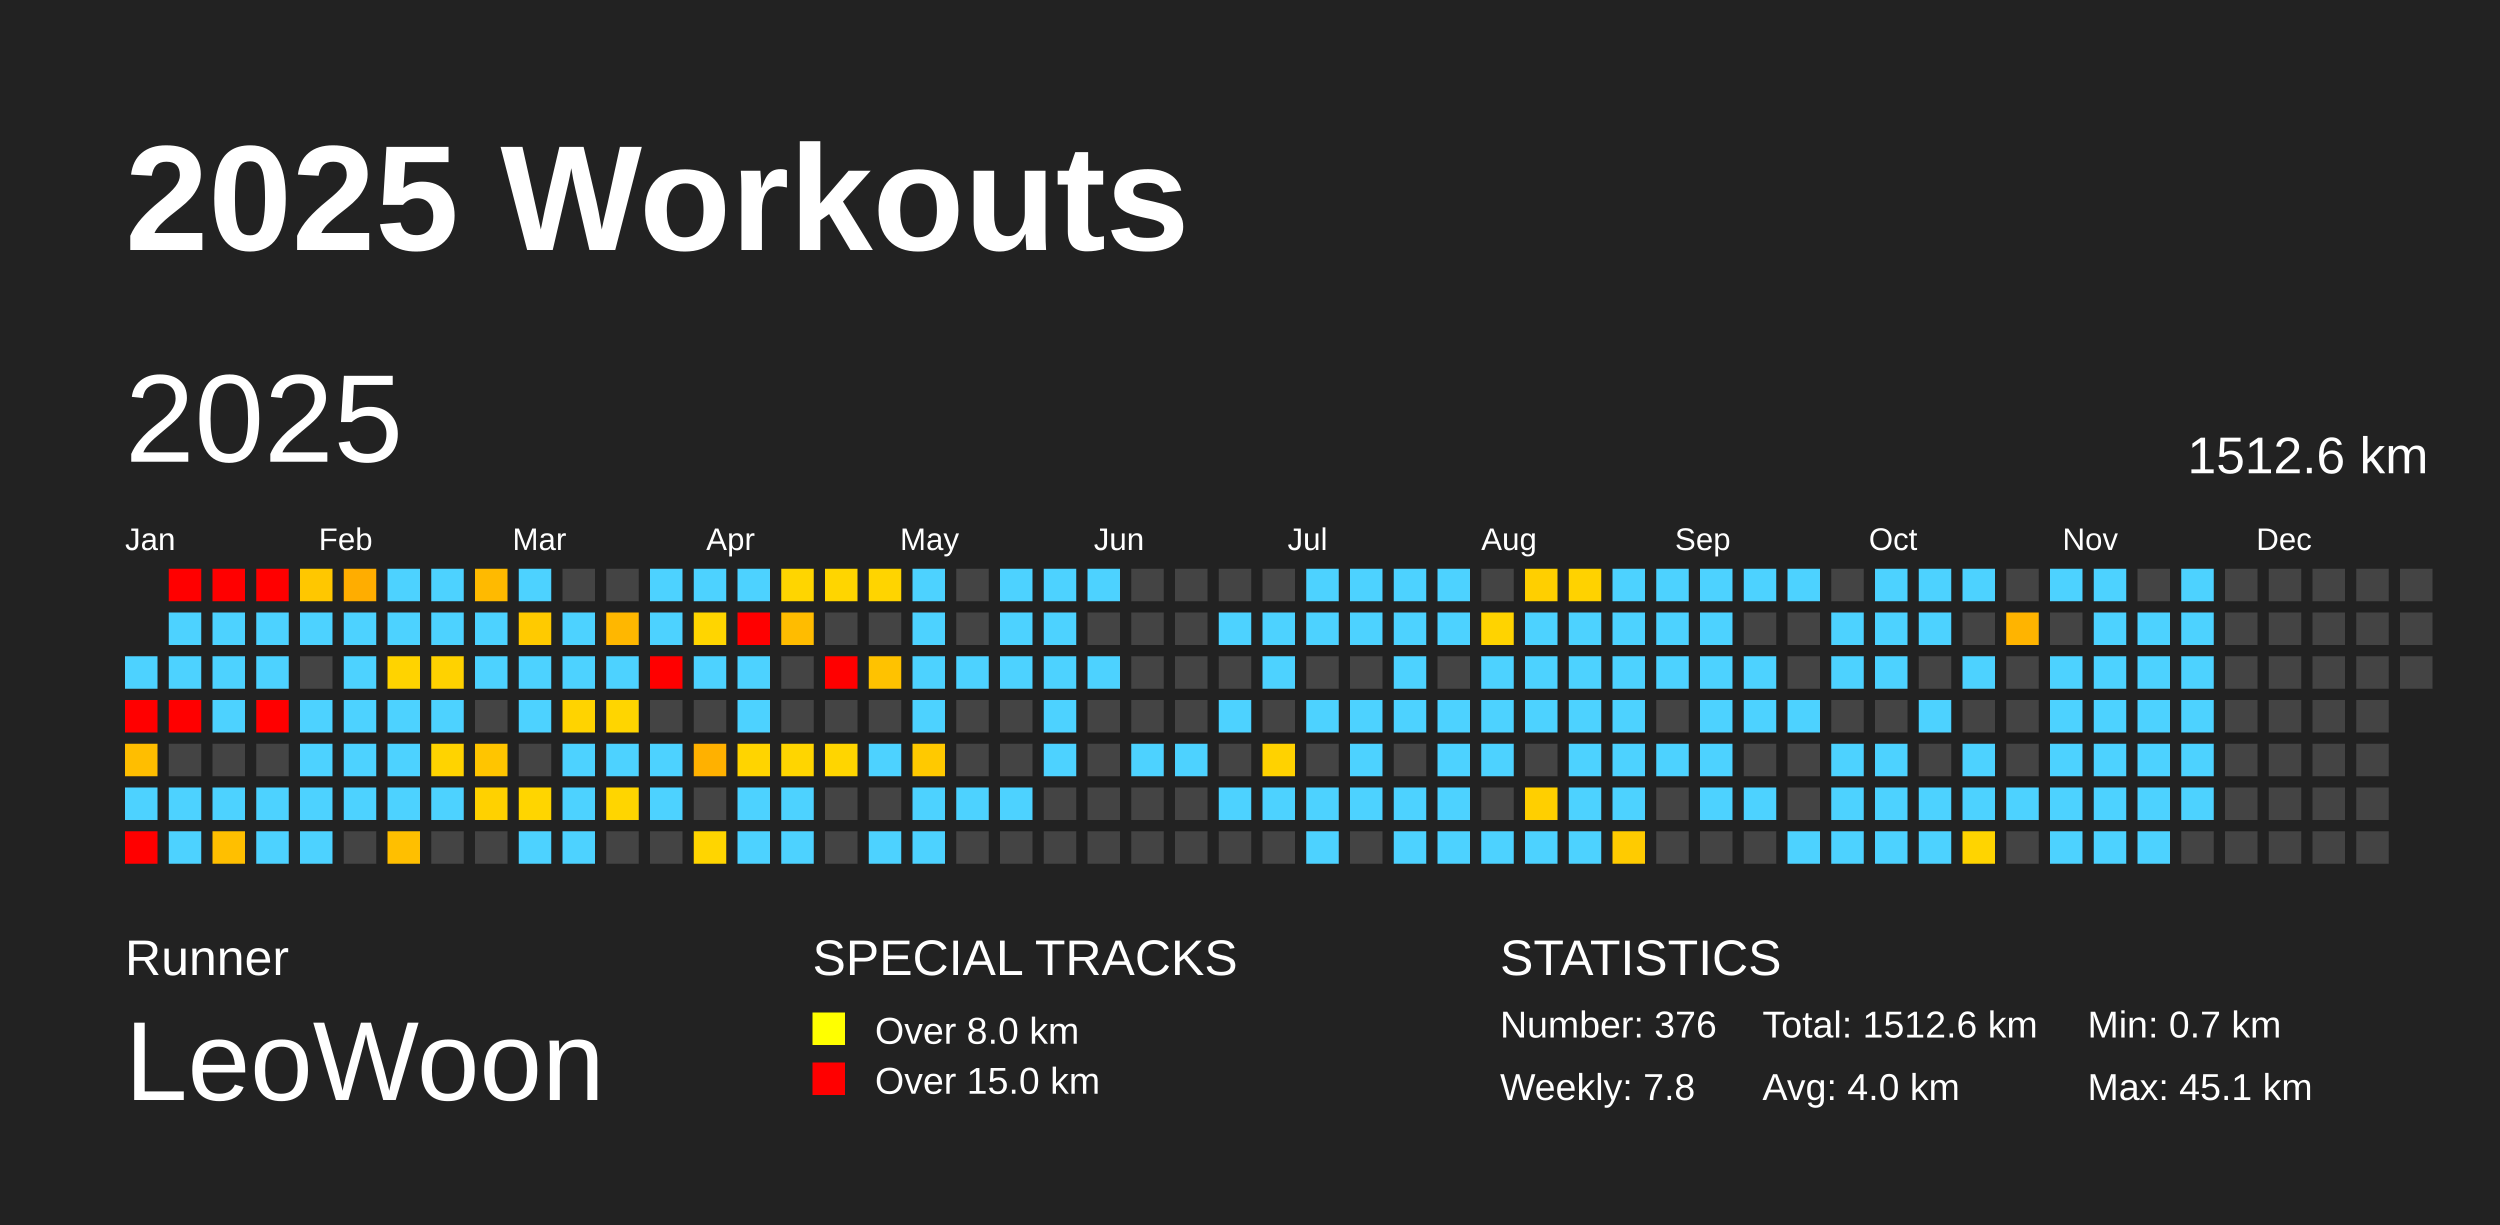
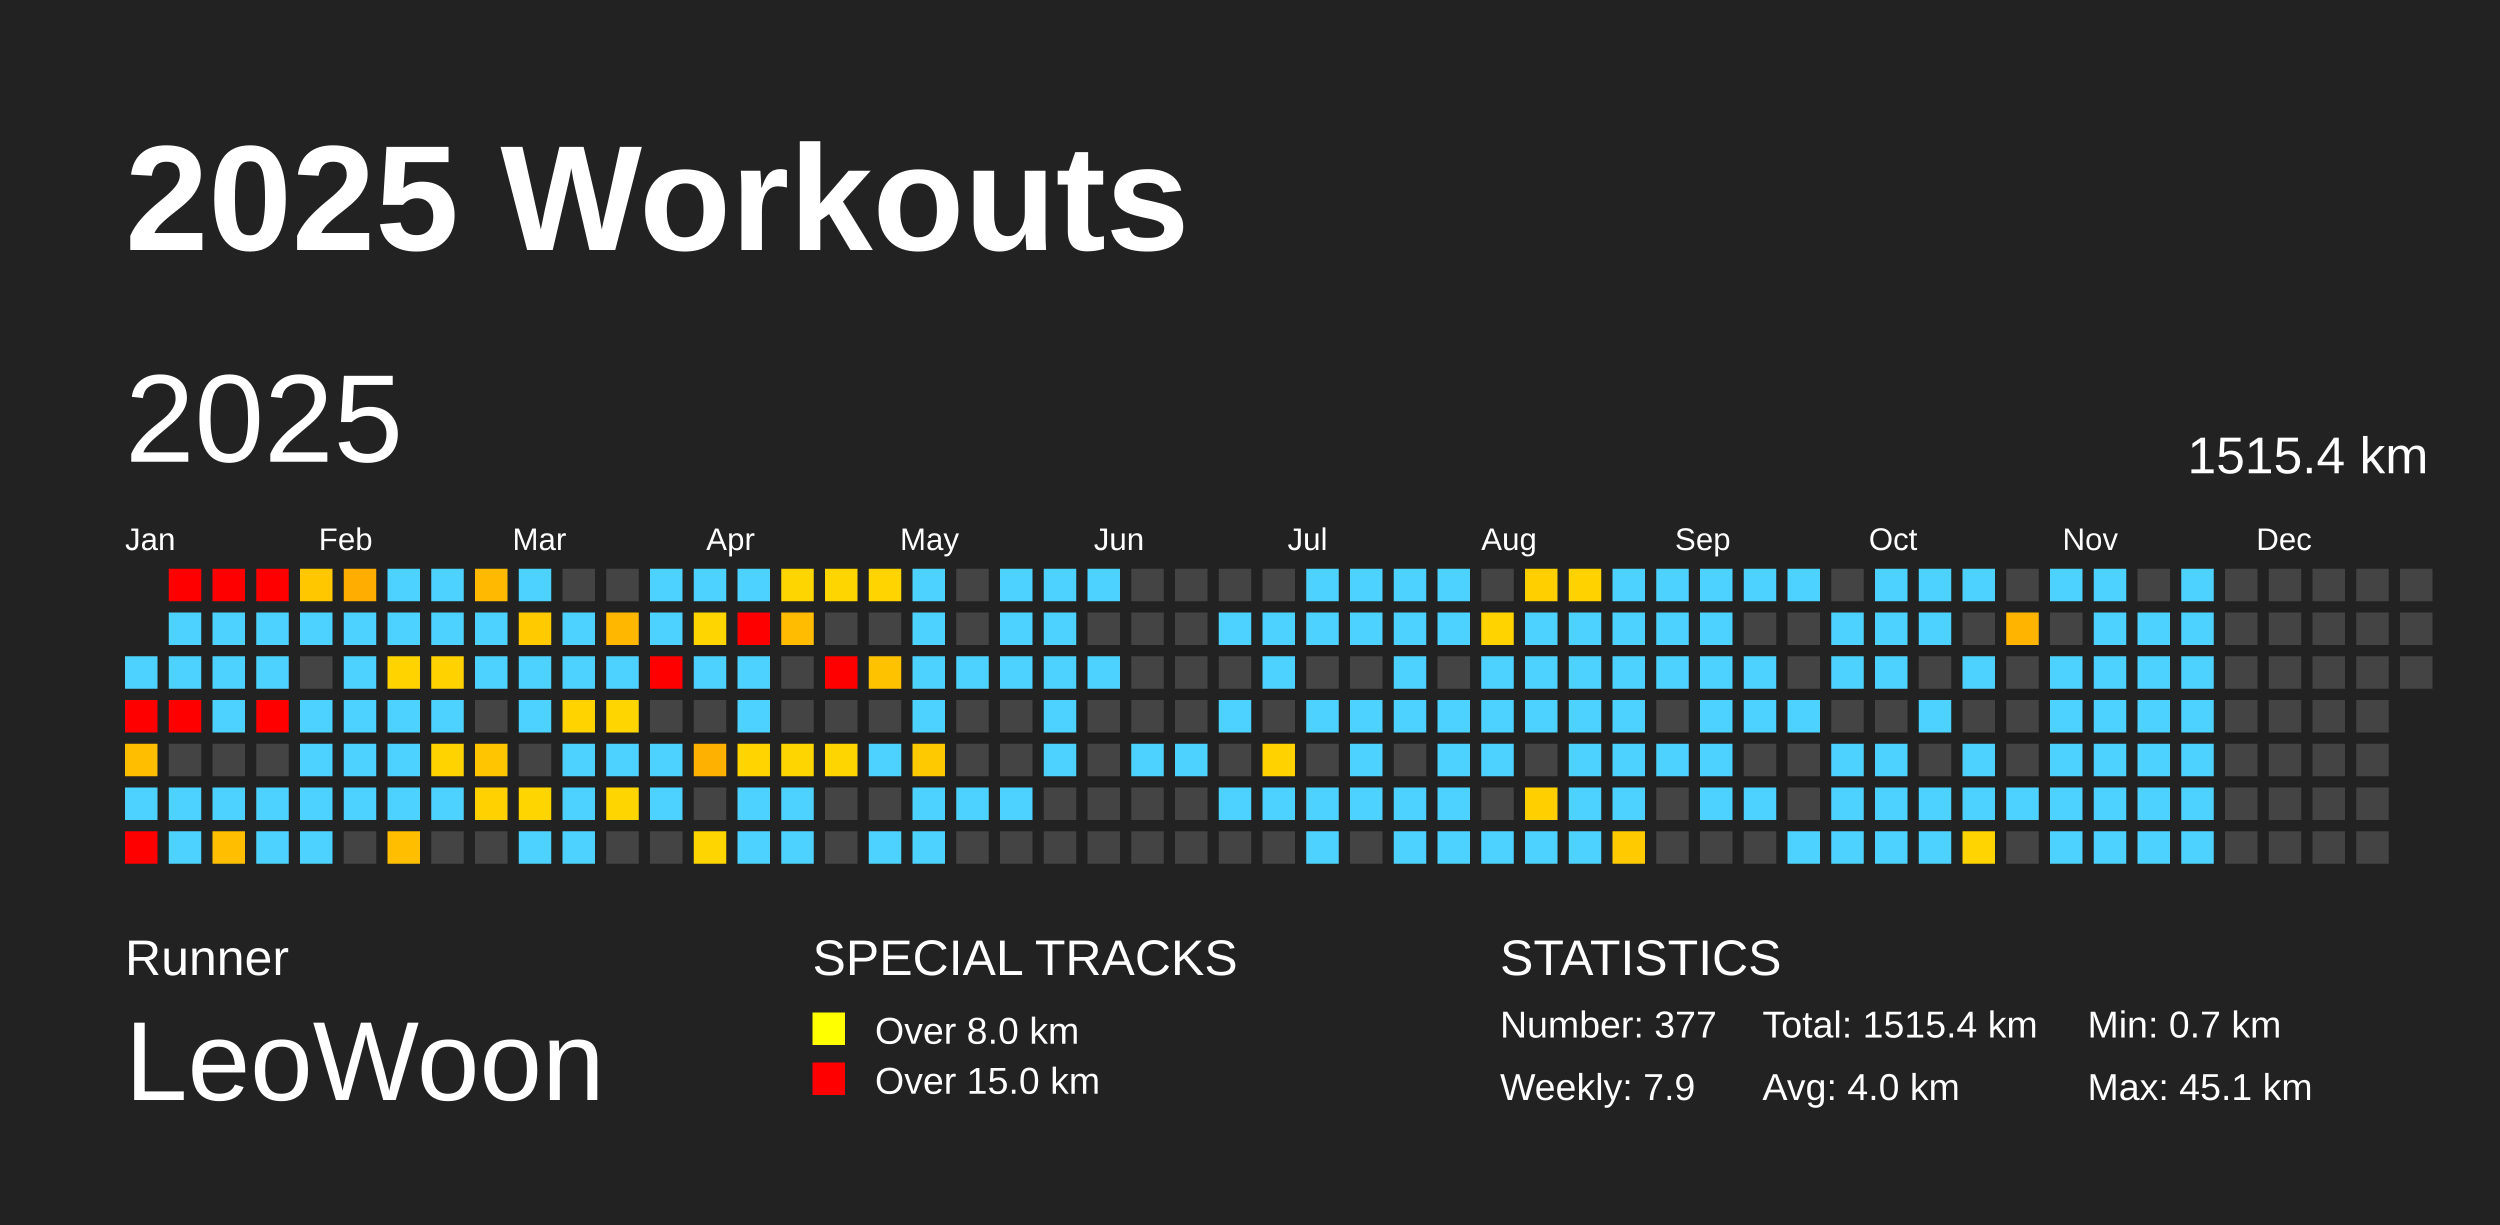
<svg xmlns="http://www.w3.org/2000/svg" baseProfile="full" height="98mm" version="1.1" viewBox="0,0,200,98" width="200mm">
  <defs />
  <rect fill="#222222" height="98" width="200" x="0" y="0" />
  <text fill="#FFFFFF" style="font-size:12px; font-family:Arial; font-weight:bold;" x="10" y="20">2025 Workouts</text>
  <text fill="#FFFFFF" style="font-size:4px; font-family:Arial" x="10" y="78">Runner</text>
  <text fill="#FFFFFF" style="font-size:9px; font-family:Arial" x="10" y="88">LeoWoon</text>
  <text fill="#FFFFFF" style="font-size:4px; font-family:Arial" x="65" y="78">SPECIAL TRACKS</text>
  <rect fill="yellow" height="2.6" width="2.6" x="65" y="81" />
  <text fill="#FFFFFF" style="font-size:3px; font-family:Arial" x="70" y="83.5">Over 8.0 km</text>
  <rect fill="red" height="2.6" width="2.6" x="65" y="85" />
  <text fill="#FFFFFF" style="font-size:3px; font-family:Arial" x="70" y="87.5">Over 15.0 km</text>
  <text fill="#FFFFFF" style="font-size:4px; font-family:Arial" x="120" y="78">STATISTICS</text>
-   <text fill="#FFFFFF" style="font-size:3px; font-family:Arial" x="120" y="83">Number: 376</text>
-   <text fill="#FFFFFF" style="font-size:3px; font-family:Arial" x="120" y="88">Weekly: 7.8</text>
-   <text fill="#FFFFFF" style="font-size:3px; font-family:Arial" x="141" y="83">Total: 1512.6 km</text>
+   <text fill="#FFFFFF" style="font-size:3px; font-family:Arial" x="120" y="83">Number: 377</text>
+   <text fill="#FFFFFF" style="font-size:3px; font-family:Arial" x="120" y="88">Weekly: 7.9</text>
+   <text fill="#FFFFFF" style="font-size:3px; font-family:Arial" x="141" y="83">Total: 1515.4 km</text>
  <text fill="#FFFFFF" style="font-size:3px; font-family:Arial" x="141" y="88">Avg: 4.0 km</text>
  <text fill="#FFFFFF" style="font-size:3px; font-family:Arial" x="167" y="83">Min: 0.7 km</text>
  <text fill="#FFFFFF" style="font-size:3px; font-family:Arial" x="167" y="88">Max: 45.1 km</text>
  <text dominant-baseline="hanging" fill="#FFFFFF" style="font-size:10.0px; font-family:Arial;" x="10" y="30">2025</text>
-   <text dominant-baseline="hanging" fill="#FFFFFF" style="font-size:4.125px; font-family:Arial;" x="175" y="35">1512.6 km</text>
+   <text dominant-baseline="hanging" fill="#FFFFFF" style="font-size:4.125px; font-family:Arial;" x="175" y="35">1515.4 km</text>
  <text fill="#FFFFFF" style="font-size:2.5px; font-family:Arial" x="10.0" y="44">Jan</text>
  <text fill="#FFFFFF" style="font-size:2.5px; font-family:Arial" x="25.5" y="44">Feb</text>
  <text fill="#FFFFFF" style="font-size:2.5px; font-family:Arial" x="41.0" y="44">Mar</text>
  <text fill="#FFFFFF" style="font-size:2.5px; font-family:Arial" x="56.5" y="44">Apr</text>
  <text fill="#FFFFFF" style="font-size:2.5px; font-family:Arial" x="72.0" y="44">May</text>
  <text fill="#FFFFFF" style="font-size:2.5px; font-family:Arial" x="87.5" y="44">Jun</text>
  <text fill="#FFFFFF" style="font-size:2.5px; font-family:Arial" x="103.0" y="44">Jul</text>
  <text fill="#FFFFFF" style="font-size:2.5px; font-family:Arial" x="118.5" y="44">Aug</text>
  <text fill="#FFFFFF" style="font-size:2.5px; font-family:Arial" x="134.0" y="44">Sep</text>
  <text fill="#FFFFFF" style="font-size:2.5px; font-family:Arial" x="149.5" y="44">Oct</text>
  <text fill="#FFFFFF" style="font-size:2.5px; font-family:Arial" x="165.0" y="44">Nov</text>
  <text fill="#FFFFFF" style="font-size:2.5px; font-family:Arial" x="180.5" y="44">Dec</text>
  <rect fill="#4dd2ff" height="2.6" width="2.6" x="10.0" y="52.5" />
  <rect fill="red" height="2.6" width="2.6" x="10.0" y="56.0" />
  <rect fill="#ffbe00" height="2.6" width="2.6" x="10.0" y="59.5" />
  <rect fill="#4dd2ff" height="2.6" width="2.6" x="10.0" y="63.0" />
  <rect fill="red" height="2.6" width="2.6" x="10.0" y="66.5" />
  <rect fill="red" height="2.6" width="2.6" x="13.5" y="45.5" />
  <rect fill="#4dd2ff" height="2.6" width="2.6" x="13.5" y="49.0" />
  <rect fill="#4dd2ff" height="2.6" width="2.6" x="13.5" y="52.5" />
  <rect fill="red" height="2.6" width="2.6" x="13.5" y="56.0" />
  <rect fill="#444444" height="2.6" width="2.6" x="13.5" y="59.5" />
  <rect fill="#4dd2ff" height="2.6" width="2.6" x="13.5" y="63.0" />
  <rect fill="#4dd2ff" height="2.6" width="2.6" x="13.5" y="66.5" />
  <rect fill="red" height="2.6" width="2.6" x="17.0" y="45.5" />
  <rect fill="#4dd2ff" height="2.6" width="2.6" x="17.0" y="49.0" />
  <rect fill="#4dd2ff" height="2.6" width="2.6" x="17.0" y="52.5" />
  <rect fill="#4dd2ff" height="2.6" width="2.6" x="17.0" y="56.0" />
  <rect fill="#444444" height="2.6" width="2.6" x="17.0" y="59.5" />
  <rect fill="#4dd2ff" height="2.6" width="2.6" x="17.0" y="63.0" />
  <rect fill="#ffbf00" height="2.6" width="2.6" x="17.0" y="66.5" />
  <rect fill="red" height="2.6" width="2.6" x="20.5" y="45.5" />
  <rect fill="#4dd2ff" height="2.6" width="2.6" x="20.5" y="49.0" />
  <rect fill="#4dd2ff" height="2.6" width="2.6" x="20.5" y="52.5" />
  <rect fill="red" height="2.6" width="2.6" x="20.5" y="56.0" />
  <rect fill="#444444" height="2.6" width="2.6" x="20.5" y="59.5" />
  <rect fill="#4dd2ff" height="2.6" width="2.6" x="20.5" y="63.0" />
  <rect fill="#4dd2ff" height="2.6" width="2.6" x="20.5" y="66.5" />
  <rect fill="#ffc700" height="2.6" width="2.6" x="24.0" y="45.5" />
  <rect fill="#4dd2ff" height="2.6" width="2.6" x="24.0" y="49.0" />
  <rect fill="#444444" height="2.6" width="2.6" x="24.0" y="52.5" />
  <rect fill="#4dd2ff" height="2.6" width="2.6" x="24.0" y="56.0" />
  <rect fill="#4dd2ff" height="2.6" width="2.6" x="24.0" y="59.5" />
  <rect fill="#4dd2ff" height="2.6" width="2.6" x="24.0" y="63.0" />
  <rect fill="#4dd2ff" height="2.6" width="2.6" x="24.0" y="66.5" />
  <rect fill="#ffad00" height="2.6" width="2.6" x="27.5" y="45.5" />
  <rect fill="#4dd2ff" height="2.6" width="2.6" x="27.5" y="49.0" />
  <rect fill="#4dd2ff" height="2.6" width="2.6" x="27.5" y="52.5" />
  <rect fill="#4dd2ff" height="2.6" width="2.6" x="27.5" y="56.0" />
  <rect fill="#4dd2ff" height="2.6" width="2.6" x="27.5" y="59.5" />
  <rect fill="#4dd2ff" height="2.6" width="2.6" x="27.5" y="63.0" />
  <rect fill="#444444" height="2.6" width="2.6" x="27.5" y="66.5" />
  <rect fill="#4dd2ff" height="2.6" width="2.6" x="31.0" y="45.5" />
  <rect fill="#4dd2ff" height="2.6" width="2.6" x="31.0" y="49.0" />
  <rect fill="#ffd300" height="2.6" width="2.6" x="31.0" y="52.5" />
  <rect fill="#4dd2ff" height="2.6" width="2.6" x="31.0" y="56.0" />
  <rect fill="#4dd2ff" height="2.6" width="2.6" x="31.0" y="59.5" />
  <rect fill="#4dd2ff" height="2.6" width="2.6" x="31.0" y="63.0" />
  <rect fill="#ffbf00" height="2.6" width="2.6" x="31.0" y="66.5" />
  <rect fill="#4dd2ff" height="2.6" width="2.6" x="34.5" y="45.5" />
  <rect fill="#4dd2ff" height="2.6" width="2.6" x="34.5" y="49.0" />
  <rect fill="#ffd200" height="2.6" width="2.6" x="34.5" y="52.5" />
  <rect fill="#4dd2ff" height="2.6" width="2.6" x="34.5" y="56.0" />
  <rect fill="#ffd300" height="2.6" width="2.6" x="34.5" y="59.5" />
  <rect fill="#4dd2ff" height="2.6" width="2.6" x="34.5" y="63.0" />
  <rect fill="#444444" height="2.6" width="2.6" x="34.5" y="66.5" />
  <rect fill="#ffba00" height="2.6" width="2.6" x="38.0" y="45.5" />
  <rect fill="#4dd2ff" height="2.6" width="2.6" x="38.0" y="49.0" />
  <rect fill="#4dd2ff" height="2.6" width="2.6" x="38.0" y="52.5" />
  <rect fill="#444444" height="2.6" width="2.6" x="38.0" y="56.0" />
  <rect fill="#ffc500" height="2.6" width="2.6" x="38.0" y="59.5" />
  <rect fill="#ffd100" height="2.6" width="2.6" x="38.0" y="63.0" />
  <rect fill="#444444" height="2.6" width="2.6" x="38.0" y="66.5" />
  <rect fill="#4dd2ff" height="2.6" width="2.6" x="41.5" y="45.5" />
  <rect fill="#ffca00" height="2.6" width="2.6" x="41.5" y="49.0" />
  <rect fill="#4dd2ff" height="2.6" width="2.6" x="41.5" y="52.5" />
  <rect fill="#4dd2ff" height="2.6" width="2.6" x="41.5" y="56.0" />
  <rect fill="#444444" height="2.6" width="2.6" x="41.5" y="59.5" />
  <rect fill="#ffd500" height="2.6" width="2.6" x="41.5" y="63.0" />
  <rect fill="#4dd2ff" height="2.6" width="2.6" x="41.5" y="66.5" />
  <rect fill="#444444" height="2.6" width="2.6" x="45.0" y="45.5" />
  <rect fill="#4dd2ff" height="2.6" width="2.6" x="45.0" y="49.0" />
  <rect fill="#4dd2ff" height="2.6" width="2.6" x="45.0" y="52.5" />
  <rect fill="#ffd300" height="2.6" width="2.6" x="45.0" y="56.0" />
  <rect fill="#4dd2ff" height="2.6" width="2.6" x="45.0" y="59.5" />
  <rect fill="#4dd2ff" height="2.6" width="2.6" x="45.0" y="63.0" />
  <rect fill="#4dd2ff" height="2.6" width="2.6" x="45.0" y="66.5" />
  <rect fill="#444444" height="2.6" width="2.6" x="48.5" y="45.5" />
  <rect fill="#ffb700" height="2.6" width="2.6" x="48.5" y="49.0" />
  <rect fill="#4dd2ff" height="2.6" width="2.6" x="48.5" y="52.5" />
  <rect fill="#ffd500" height="2.6" width="2.6" x="48.5" y="56.0" />
  <rect fill="#4dd2ff" height="2.6" width="2.6" x="48.5" y="59.5" />
  <rect fill="#ffd500" height="2.6" width="2.6" x="48.5" y="63.0" />
  <rect fill="#444444" height="2.6" width="2.6" x="48.5" y="66.5" />
  <rect fill="#4dd2ff" height="2.6" width="2.6" x="52.0" y="45.5" />
  <rect fill="#4dd2ff" height="2.6" width="2.6" x="52.0" y="49.0" />
  <rect fill="red" height="2.6" width="2.6" x="52.0" y="52.5" />
  <rect fill="#444444" height="2.6" width="2.6" x="52.0" y="56.0" />
  <rect fill="#4dd2ff" height="2.6" width="2.6" x="52.0" y="59.5" />
  <rect fill="#4dd2ff" height="2.6" width="2.6" x="52.0" y="63.0" />
  <rect fill="#444444" height="2.6" width="2.6" x="52.0" y="66.5" />
  <rect fill="#4dd2ff" height="2.6" width="2.6" x="55.5" y="45.5" />
  <rect fill="#ffd500" height="2.6" width="2.6" x="55.5" y="49.0" />
  <rect fill="#4dd2ff" height="2.6" width="2.6" x="55.5" y="52.5" />
  <rect fill="#444444" height="2.6" width="2.6" x="55.5" y="56.0" />
  <rect fill="#ffb100" height="2.6" width="2.6" x="55.5" y="59.5" />
  <rect fill="#444444" height="2.6" width="2.6" x="55.5" y="63.0" />
  <rect fill="#ffd500" height="2.6" width="2.6" x="55.5" y="66.5" />
  <rect fill="#4dd2ff" height="2.6" width="2.6" x="59.0" y="45.5" />
  <rect fill="red" height="2.6" width="2.6" x="59.0" y="49.0" />
  <rect fill="#4dd2ff" height="2.6" width="2.6" x="59.0" y="52.5" />
  <rect fill="#4dd2ff" height="2.6" width="2.6" x="59.0" y="56.0" />
  <rect fill="#ffd400" height="2.6" width="2.6" x="59.0" y="59.5" />
  <rect fill="#4dd2ff" height="2.6" width="2.6" x="59.0" y="63.0" />
  <rect fill="#4dd2ff" height="2.6" width="2.6" x="59.0" y="66.5" />
  <rect fill="#ffd500" height="2.6" width="2.6" x="62.5" y="45.5" />
  <rect fill="#ffbc00" height="2.6" width="2.6" x="62.5" y="49.0" />
  <rect fill="#444444" height="2.6" width="2.6" x="62.5" y="52.5" />
  <rect fill="#444444" height="2.6" width="2.6" x="62.5" y="56.0" />
  <rect fill="#ffd500" height="2.6" width="2.6" x="62.5" y="59.5" />
  <rect fill="#4dd2ff" height="2.6" width="2.6" x="62.5" y="63.0" />
  <rect fill="#4dd2ff" height="2.6" width="2.6" x="62.5" y="66.5" />
  <rect fill="#ffd500" height="2.6" width="2.6" x="66.0" y="45.5" />
  <rect fill="#444444" height="2.6" width="2.6" x="66.0" y="49.0" />
  <rect fill="red" height="2.6" width="2.6" x="66.0" y="52.5" />
  <rect fill="#444444" height="2.6" width="2.6" x="66.0" y="56.0" />
  <rect fill="#ffd500" height="2.6" width="2.6" x="66.0" y="59.5" />
  <rect fill="#444444" height="2.6" width="2.6" x="66.0" y="63.0" />
  <rect fill="#444444" height="2.6" width="2.6" x="66.0" y="66.5" />
  <rect fill="#ffd400" height="2.6" width="2.6" x="69.5" y="45.5" />
  <rect fill="#444444" height="2.6" width="2.6" x="69.5" y="49.0" />
  <rect fill="#ffc200" height="2.6" width="2.6" x="69.5" y="52.5" />
  <rect fill="#444444" height="2.6" width="2.6" x="69.5" y="56.0" />
  <rect fill="#4dd2ff" height="2.6" width="2.6" x="69.5" y="59.5" />
  <rect fill="#444444" height="2.6" width="2.6" x="69.5" y="63.0" />
  <rect fill="#4dd2ff" height="2.6" width="2.6" x="69.5" y="66.5" />
  <rect fill="#4dd2ff" height="2.6" width="2.6" x="73.0" y="45.5" />
  <rect fill="#4dd2ff" height="2.6" width="2.6" x="73.0" y="49.0" />
  <rect fill="#4dd2ff" height="2.6" width="2.6" x="73.0" y="52.5" />
  <rect fill="#4dd2ff" height="2.6" width="2.6" x="73.0" y="56.0" />
  <rect fill="#ffc900" height="2.6" width="2.6" x="73.0" y="59.5" />
  <rect fill="#4dd2ff" height="2.6" width="2.6" x="73.0" y="63.0" />
  <rect fill="#4dd2ff" height="2.6" width="2.6" x="73.0" y="66.5" />
  <rect fill="#444444" height="2.6" width="2.6" x="76.5" y="45.5" />
  <rect fill="#444444" height="2.6" width="2.6" x="76.5" y="49.0" />
  <rect fill="#4dd2ff" height="2.6" width="2.6" x="76.5" y="52.5" />
  <rect fill="#444444" height="2.6" width="2.6" x="76.5" y="56.0" />
  <rect fill="#444444" height="2.6" width="2.6" x="76.5" y="59.5" />
  <rect fill="#4dd2ff" height="2.6" width="2.6" x="76.5" y="63.0" />
  <rect fill="#444444" height="2.6" width="2.6" x="76.5" y="66.5" />
  <rect fill="#4dd2ff" height="2.6" width="2.6" x="80.0" y="45.5" />
  <rect fill="#4dd2ff" height="2.6" width="2.6" x="80.0" y="49.0" />
  <rect fill="#4dd2ff" height="2.6" width="2.6" x="80.0" y="52.5" />
  <rect fill="#444444" height="2.6" width="2.6" x="80.0" y="56.0" />
  <rect fill="#444444" height="2.6" width="2.6" x="80.0" y="59.5" />
  <rect fill="#4dd2ff" height="2.6" width="2.6" x="80.0" y="63.0" />
  <rect fill="#444444" height="2.6" width="2.6" x="80.0" y="66.5" />
  <rect fill="#4dd2ff" height="2.6" width="2.6" x="83.5" y="45.5" />
  <rect fill="#4dd2ff" height="2.6" width="2.6" x="83.5" y="49.0" />
  <rect fill="#4dd2ff" height="2.6" width="2.6" x="83.5" y="52.5" />
  <rect fill="#4dd2ff" height="2.6" width="2.6" x="83.5" y="56.0" />
  <rect fill="#4dd2ff" height="2.6" width="2.6" x="83.5" y="59.5" />
  <rect fill="#444444" height="2.6" width="2.6" x="83.5" y="63.0" />
  <rect fill="#444444" height="2.6" width="2.6" x="83.5" y="66.5" />
  <rect fill="#4dd2ff" height="2.6" width="2.6" x="87.0" y="45.5" />
  <rect fill="#444444" height="2.6" width="2.6" x="87.0" y="49.0" />
  <rect fill="#4dd2ff" height="2.6" width="2.6" x="87.0" y="52.5" />
  <rect fill="#444444" height="2.6" width="2.6" x="87.0" y="56.0" />
  <rect fill="#444444" height="2.6" width="2.6" x="87.0" y="59.5" />
  <rect fill="#444444" height="2.6" width="2.6" x="87.0" y="63.0" />
  <rect fill="#444444" height="2.6" width="2.6" x="87.0" y="66.5" />
  <rect fill="#444444" height="2.6" width="2.6" x="90.5" y="45.5" />
  <rect fill="#444444" height="2.6" width="2.6" x="90.5" y="49.0" />
  <rect fill="#444444" height="2.6" width="2.6" x="90.5" y="52.5" />
  <rect fill="#444444" height="2.6" width="2.6" x="90.5" y="56.0" />
  <rect fill="#4dd2ff" height="2.6" width="2.6" x="90.5" y="59.5" />
  <rect fill="#444444" height="2.6" width="2.6" x="90.5" y="63.0" />
  <rect fill="#444444" height="2.6" width="2.6" x="90.5" y="66.5" />
  <rect fill="#444444" height="2.6" width="2.6" x="94.0" y="45.5" />
  <rect fill="#444444" height="2.6" width="2.6" x="94.0" y="49.0" />
  <rect fill="#444444" height="2.6" width="2.6" x="94.0" y="52.5" />
  <rect fill="#444444" height="2.6" width="2.6" x="94.0" y="56.0" />
  <rect fill="#4dd2ff" height="2.6" width="2.6" x="94.0" y="59.5" />
  <rect fill="#444444" height="2.6" width="2.6" x="94.0" y="63.0" />
  <rect fill="#444444" height="2.6" width="2.6" x="94.0" y="66.5" />
  <rect fill="#444444" height="2.6" width="2.6" x="97.5" y="45.5" />
  <rect fill="#4dd2ff" height="2.6" width="2.6" x="97.5" y="49.0" />
  <rect fill="#444444" height="2.6" width="2.6" x="97.5" y="52.5" />
  <rect fill="#4dd2ff" height="2.6" width="2.6" x="97.5" y="56.0" />
  <rect fill="#444444" height="2.6" width="2.6" x="97.5" y="59.5" />
  <rect fill="#4dd2ff" height="2.6" width="2.6" x="97.5" y="63.0" />
  <rect fill="#444444" height="2.6" width="2.6" x="97.5" y="66.5" />
  <rect fill="#444444" height="2.6" width="2.6" x="101.0" y="45.5" />
  <rect fill="#4dd2ff" height="2.6" width="2.6" x="101.0" y="49.0" />
  <rect fill="#4dd2ff" height="2.6" width="2.6" x="101.0" y="52.5" />
  <rect fill="#444444" height="2.6" width="2.6" x="101.0" y="56.0" />
  <rect fill="#ffd200" height="2.6" width="2.6" x="101.0" y="59.5" />
  <rect fill="#4dd2ff" height="2.6" width="2.6" x="101.0" y="63.0" />
  <rect fill="#444444" height="2.6" width="2.6" x="101.0" y="66.5" />
  <rect fill="#4dd2ff" height="2.6" width="2.6" x="104.5" y="45.5" />
  <rect fill="#4dd2ff" height="2.6" width="2.6" x="104.5" y="49.0" />
  <rect fill="#444444" height="2.6" width="2.6" x="104.5" y="52.5" />
  <rect fill="#4dd2ff" height="2.6" width="2.6" x="104.5" y="56.0" />
  <rect fill="#444444" height="2.6" width="2.6" x="104.5" y="59.5" />
  <rect fill="#4dd2ff" height="2.6" width="2.6" x="104.5" y="63.0" />
  <rect fill="#4dd2ff" height="2.6" width="2.6" x="104.5" y="66.5" />
  <rect fill="#4dd2ff" height="2.6" width="2.6" x="108.0" y="45.5" />
  <rect fill="#4dd2ff" height="2.6" width="2.6" x="108.0" y="49.0" />
  <rect fill="#444444" height="2.6" width="2.6" x="108.0" y="52.5" />
  <rect fill="#4dd2ff" height="2.6" width="2.6" x="108.0" y="56.0" />
  <rect fill="#4dd2ff" height="2.6" width="2.6" x="108.0" y="59.5" />
  <rect fill="#4dd2ff" height="2.6" width="2.6" x="108.0" y="63.0" />
  <rect fill="#444444" height="2.6" width="2.6" x="108.0" y="66.5" />
  <rect fill="#4dd2ff" height="2.6" width="2.6" x="111.5" y="45.5" />
  <rect fill="#4dd2ff" height="2.6" width="2.6" x="111.5" y="49.0" />
  <rect fill="#4dd2ff" height="2.6" width="2.6" x="111.5" y="52.5" />
  <rect fill="#4dd2ff" height="2.6" width="2.6" x="111.5" y="56.0" />
  <rect fill="#444444" height="2.6" width="2.6" x="111.5" y="59.5" />
  <rect fill="#4dd2ff" height="2.6" width="2.6" x="111.5" y="63.0" />
  <rect fill="#4dd2ff" height="2.6" width="2.6" x="111.5" y="66.5" />
  <rect fill="#4dd2ff" height="2.6" width="2.6" x="115.0" y="45.5" />
  <rect fill="#4dd2ff" height="2.6" width="2.6" x="115.0" y="49.0" />
  <rect fill="#444444" height="2.6" width="2.6" x="115.0" y="52.5" />
  <rect fill="#4dd2ff" height="2.6" width="2.6" x="115.0" y="56.0" />
  <rect fill="#4dd2ff" height="2.6" width="2.6" x="115.0" y="59.5" />
  <rect fill="#4dd2ff" height="2.6" width="2.6" x="115.0" y="63.0" />
  <rect fill="#4dd2ff" height="2.6" width="2.6" x="115.0" y="66.5" />
  <rect fill="#444444" height="2.6" width="2.6" x="118.5" y="45.5" />
  <rect fill="#ffd300" height="2.6" width="2.6" x="118.5" y="49.0" />
  <rect fill="#4dd2ff" height="2.6" width="2.6" x="118.5" y="52.5" />
  <rect fill="#4dd2ff" height="2.6" width="2.6" x="118.5" y="56.0" />
  <rect fill="#4dd2ff" height="2.6" width="2.6" x="118.5" y="59.5" />
  <rect fill="#444444" height="2.6" width="2.6" x="118.5" y="63.0" />
  <rect fill="#4dd2ff" height="2.6" width="2.6" x="118.5" y="66.5" />
  <rect fill="#ffcf00" height="2.6" width="2.6" x="122.0" y="45.5" />
  <rect fill="#4dd2ff" height="2.6" width="2.6" x="122.0" y="49.0" />
  <rect fill="#4dd2ff" height="2.6" width="2.6" x="122.0" y="52.5" />
  <rect fill="#4dd2ff" height="2.6" width="2.6" x="122.0" y="56.0" />
  <rect fill="#444444" height="2.6" width="2.6" x="122.0" y="59.5" />
  <rect fill="#ffcf00" height="2.6" width="2.6" x="122.0" y="63.0" />
  <rect fill="#4dd2ff" height="2.6" width="2.6" x="122.0" y="66.5" />
  <rect fill="#ffd200" height="2.6" width="2.6" x="125.5" y="45.5" />
  <rect fill="#4dd2ff" height="2.6" width="2.6" x="125.5" y="49.0" />
  <rect fill="#4dd2ff" height="2.6" width="2.6" x="125.5" y="52.5" />
  <rect fill="#4dd2ff" height="2.6" width="2.6" x="125.5" y="56.0" />
  <rect fill="#4dd2ff" height="2.6" width="2.6" x="125.5" y="59.5" />
  <rect fill="#4dd2ff" height="2.6" width="2.6" x="125.5" y="63.0" />
  <rect fill="#4dd2ff" height="2.6" width="2.6" x="125.5" y="66.5" />
  <rect fill="#4dd2ff" height="2.6" width="2.6" x="129.0" y="45.5" />
  <rect fill="#4dd2ff" height="2.6" width="2.6" x="129.0" y="49.0" />
  <rect fill="#4dd2ff" height="2.6" width="2.6" x="129.0" y="52.5" />
  <rect fill="#4dd2ff" height="2.6" width="2.6" x="129.0" y="56.0" />
  <rect fill="#4dd2ff" height="2.6" width="2.6" x="129.0" y="59.5" />
  <rect fill="#4dd2ff" height="2.6" width="2.6" x="129.0" y="63.0" />
  <rect fill="#ffcb00" height="2.6" width="2.6" x="129.0" y="66.5" />
  <rect fill="#4dd2ff" height="2.6" width="2.6" x="132.5" y="45.5" />
  <rect fill="#4dd2ff" height="2.6" width="2.6" x="132.5" y="49.0" />
  <rect fill="#4dd2ff" height="2.6" width="2.6" x="132.5" y="52.5" />
  <rect fill="#444444" height="2.6" width="2.6" x="132.5" y="56.0" />
  <rect fill="#4dd2ff" height="2.6" width="2.6" x="132.5" y="59.5" />
  <rect fill="#444444" height="2.6" width="2.6" x="132.5" y="63.0" />
  <rect fill="#444444" height="2.6" width="2.6" x="132.5" y="66.5" />
  <rect fill="#4dd2ff" height="2.6" width="2.6" x="136.0" y="45.5" />
  <rect fill="#4dd2ff" height="2.6" width="2.6" x="136.0" y="49.0" />
  <rect fill="#4dd2ff" height="2.6" width="2.6" x="136.0" y="52.5" />
  <rect fill="#4dd2ff" height="2.6" width="2.6" x="136.0" y="56.0" />
  <rect fill="#4dd2ff" height="2.6" width="2.6" x="136.0" y="59.5" />
  <rect fill="#4dd2ff" height="2.6" width="2.6" x="136.0" y="63.0" />
  <rect fill="#444444" height="2.6" width="2.6" x="136.0" y="66.5" />
  <rect fill="#4dd2ff" height="2.6" width="2.6" x="139.5" y="45.5" />
  <rect fill="#444444" height="2.6" width="2.6" x="139.5" y="49.0" />
  <rect fill="#4dd2ff" height="2.6" width="2.6" x="139.5" y="52.5" />
  <rect fill="#4dd2ff" height="2.6" width="2.6" x="139.5" y="56.0" />
  <rect fill="#444444" height="2.6" width="2.6" x="139.5" y="59.5" />
  <rect fill="#4dd2ff" height="2.6" width="2.6" x="139.5" y="63.0" />
  <rect fill="#444444" height="2.6" width="2.6" x="139.5" y="66.5" />
  <rect fill="#4dd2ff" height="2.6" width="2.6" x="143.0" y="45.5" />
  <rect fill="#444444" height="2.6" width="2.6" x="143.0" y="49.0" />
  <rect fill="#444444" height="2.6" width="2.6" x="143.0" y="52.5" />
  <rect fill="#4dd2ff" height="2.6" width="2.6" x="143.0" y="56.0" />
  <rect fill="#444444" height="2.6" width="2.6" x="143.0" y="59.5" />
  <rect fill="#444444" height="2.6" width="2.6" x="143.0" y="63.0" />
  <rect fill="#4dd2ff" height="2.6" width="2.6" x="143.0" y="66.5" />
  <rect fill="#444444" height="2.6" width="2.6" x="146.5" y="45.5" />
  <rect fill="#4dd2ff" height="2.6" width="2.6" x="146.5" y="49.0" />
  <rect fill="#4dd2ff" height="2.6" width="2.6" x="146.5" y="52.5" />
  <rect fill="#444444" height="2.6" width="2.6" x="146.5" y="56.0" />
  <rect fill="#4dd2ff" height="2.6" width="2.6" x="146.5" y="59.5" />
  <rect fill="#4dd2ff" height="2.6" width="2.6" x="146.5" y="63.0" />
  <rect fill="#4dd2ff" height="2.6" width="2.6" x="146.5" y="66.5" />
  <rect fill="#4dd2ff" height="2.6" width="2.6" x="150.0" y="45.5" />
  <rect fill="#4dd2ff" height="2.6" width="2.6" x="150.0" y="49.0" />
  <rect fill="#4dd2ff" height="2.6" width="2.6" x="150.0" y="52.5" />
  <rect fill="#444444" height="2.6" width="2.6" x="150.0" y="56.0" />
  <rect fill="#4dd2ff" height="2.6" width="2.6" x="150.0" y="59.5" />
  <rect fill="#4dd2ff" height="2.6" width="2.6" x="150.0" y="63.0" />
  <rect fill="#4dd2ff" height="2.6" width="2.6" x="150.0" y="66.5" />
  <rect fill="#4dd2ff" height="2.6" width="2.6" x="153.5" y="45.5" />
  <rect fill="#4dd2ff" height="2.6" width="2.6" x="153.5" y="49.0" />
  <rect fill="#444444" height="2.6" width="2.6" x="153.5" y="52.5" />
  <rect fill="#4dd2ff" height="2.6" width="2.6" x="153.5" y="56.0" />
  <rect fill="#444444" height="2.6" width="2.6" x="153.5" y="59.5" />
  <rect fill="#4dd2ff" height="2.6" width="2.6" x="153.5" y="63.0" />
  <rect fill="#4dd2ff" height="2.6" width="2.6" x="153.5" y="66.5" />
  <rect fill="#4dd2ff" height="2.6" width="2.6" x="157.0" y="45.5" />
  <rect fill="#444444" height="2.6" width="2.6" x="157.0" y="49.0" />
  <rect fill="#4dd2ff" height="2.6" width="2.6" x="157.0" y="52.5" />
  <rect fill="#444444" height="2.6" width="2.6" x="157.0" y="56.0" />
  <rect fill="#4dd2ff" height="2.6" width="2.6" x="157.0" y="59.5" />
  <rect fill="#4dd2ff" height="2.6" width="2.6" x="157.0" y="63.0" />
  <rect fill="#ffd400" height="2.6" width="2.6" x="157.0" y="66.5" />
  <rect fill="#444444" height="2.6" width="2.6" x="160.5" y="45.5" />
  <rect fill="#ffb400" height="2.6" width="2.6" x="160.5" y="49.0" />
  <rect fill="#444444" height="2.6" width="2.6" x="160.5" y="52.5" />
  <rect fill="#444444" height="2.6" width="2.6" x="160.5" y="56.0" />
  <rect fill="#444444" height="2.6" width="2.6" x="160.5" y="59.5" />
  <rect fill="#4dd2ff" height="2.6" width="2.6" x="160.5" y="63.0" />
  <rect fill="#444444" height="2.6" width="2.6" x="160.5" y="66.5" />
  <rect fill="#4dd2ff" height="2.6" width="2.6" x="164.0" y="45.5" />
  <rect fill="#444444" height="2.6" width="2.6" x="164.0" y="49.0" />
  <rect fill="#4dd2ff" height="2.6" width="2.6" x="164.0" y="52.5" />
  <rect fill="#4dd2ff" height="2.6" width="2.6" x="164.0" y="56.0" />
  <rect fill="#4dd2ff" height="2.6" width="2.6" x="164.0" y="59.5" />
  <rect fill="#4dd2ff" height="2.6" width="2.6" x="164.0" y="63.0" />
  <rect fill="#4dd2ff" height="2.6" width="2.6" x="164.0" y="66.5" />
  <rect fill="#4dd2ff" height="2.6" width="2.6" x="167.5" y="45.5" />
  <rect fill="#4dd2ff" height="2.6" width="2.6" x="167.5" y="49.0" />
  <rect fill="#4dd2ff" height="2.6" width="2.6" x="167.5" y="52.5" />
  <rect fill="#4dd2ff" height="2.6" width="2.6" x="167.5" y="56.0" />
  <rect fill="#4dd2ff" height="2.6" width="2.6" x="167.5" y="59.5" />
  <rect fill="#4dd2ff" height="2.6" width="2.6" x="167.5" y="63.0" />
  <rect fill="#4dd2ff" height="2.6" width="2.6" x="167.5" y="66.5" />
  <rect fill="#444444" height="2.6" width="2.6" x="171.0" y="45.5" />
  <rect fill="#4dd2ff" height="2.6" width="2.6" x="171.0" y="49.0" />
  <rect fill="#4dd2ff" height="2.6" width="2.6" x="171.0" y="52.5" />
  <rect fill="#4dd2ff" height="2.6" width="2.6" x="171.0" y="56.0" />
  <rect fill="#4dd2ff" height="2.6" width="2.6" x="171.0" y="59.5" />
  <rect fill="#4dd2ff" height="2.6" width="2.6" x="171.0" y="63.0" />
  <rect fill="#4dd2ff" height="2.6" width="2.6" x="171.0" y="66.5" />
  <rect fill="#4dd2ff" height="2.6" width="2.6" x="174.5" y="45.5" />
  <rect fill="#4dd2ff" height="2.6" width="2.6" x="174.5" y="49.0" />
  <rect fill="#4dd2ff" height="2.6" width="2.6" x="174.5" y="52.5" />
  <rect fill="#4dd2ff" height="2.6" width="2.6" x="174.5" y="56.0" />
  <rect fill="#4dd2ff" height="2.6" width="2.6" x="174.5" y="59.5" />
  <rect fill="#4dd2ff" height="2.6" width="2.6" x="174.5" y="63.0" />
-   <rect fill="#444444" height="2.6" width="2.6" x="174.5" y="66.5" />
+   <rect fill="#4dd2ff" height="2.6" width="2.6" x="174.5" y="66.5" />
  <rect fill="#444444" height="2.6" width="2.6" x="178.0" y="45.5" />
  <rect fill="#444444" height="2.6" width="2.6" x="178.0" y="49.0" />
  <rect fill="#444444" height="2.6" width="2.6" x="178.0" y="52.5" />
  <rect fill="#444444" height="2.6" width="2.6" x="178.0" y="56.0" />
  <rect fill="#444444" height="2.6" width="2.6" x="178.0" y="59.5" />
  <rect fill="#444444" height="2.6" width="2.6" x="178.0" y="63.0" />
  <rect fill="#444444" height="2.6" width="2.6" x="178.0" y="66.5" />
  <rect fill="#444444" height="2.6" width="2.6" x="181.5" y="45.5" />
  <rect fill="#444444" height="2.6" width="2.6" x="181.5" y="49.0" />
  <rect fill="#444444" height="2.6" width="2.6" x="181.5" y="52.5" />
  <rect fill="#444444" height="2.6" width="2.6" x="181.5" y="56.0" />
  <rect fill="#444444" height="2.6" width="2.6" x="181.5" y="59.5" />
  <rect fill="#444444" height="2.6" width="2.6" x="181.5" y="63.0" />
  <rect fill="#444444" height="2.6" width="2.6" x="181.5" y="66.5" />
  <rect fill="#444444" height="2.6" width="2.6" x="185.0" y="45.5" />
  <rect fill="#444444" height="2.6" width="2.6" x="185.0" y="49.0" />
  <rect fill="#444444" height="2.6" width="2.6" x="185.0" y="52.5" />
  <rect fill="#444444" height="2.6" width="2.6" x="185.0" y="56.0" />
  <rect fill="#444444" height="2.6" width="2.6" x="185.0" y="59.5" />
  <rect fill="#444444" height="2.6" width="2.6" x="185.0" y="63.0" />
  <rect fill="#444444" height="2.6" width="2.6" x="185.0" y="66.5" />
  <rect fill="#444444" height="2.6" width="2.6" x="188.5" y="45.5" />
  <rect fill="#444444" height="2.6" width="2.6" x="188.5" y="49.0" />
  <rect fill="#444444" height="2.6" width="2.6" x="188.5" y="52.5" />
  <rect fill="#444444" height="2.6" width="2.6" x="188.5" y="56.0" />
  <rect fill="#444444" height="2.6" width="2.6" x="188.5" y="59.5" />
  <rect fill="#444444" height="2.6" width="2.6" x="188.5" y="63.0" />
  <rect fill="#444444" height="2.6" width="2.6" x="188.5" y="66.5" />
  <rect fill="#444444" height="2.6" width="2.6" x="192.0" y="45.5" />
  <rect fill="#444444" height="2.6" width="2.6" x="192.0" y="49.0" />
  <rect fill="#444444" height="2.6" width="2.6" x="192.0" y="52.5" />
</svg>
